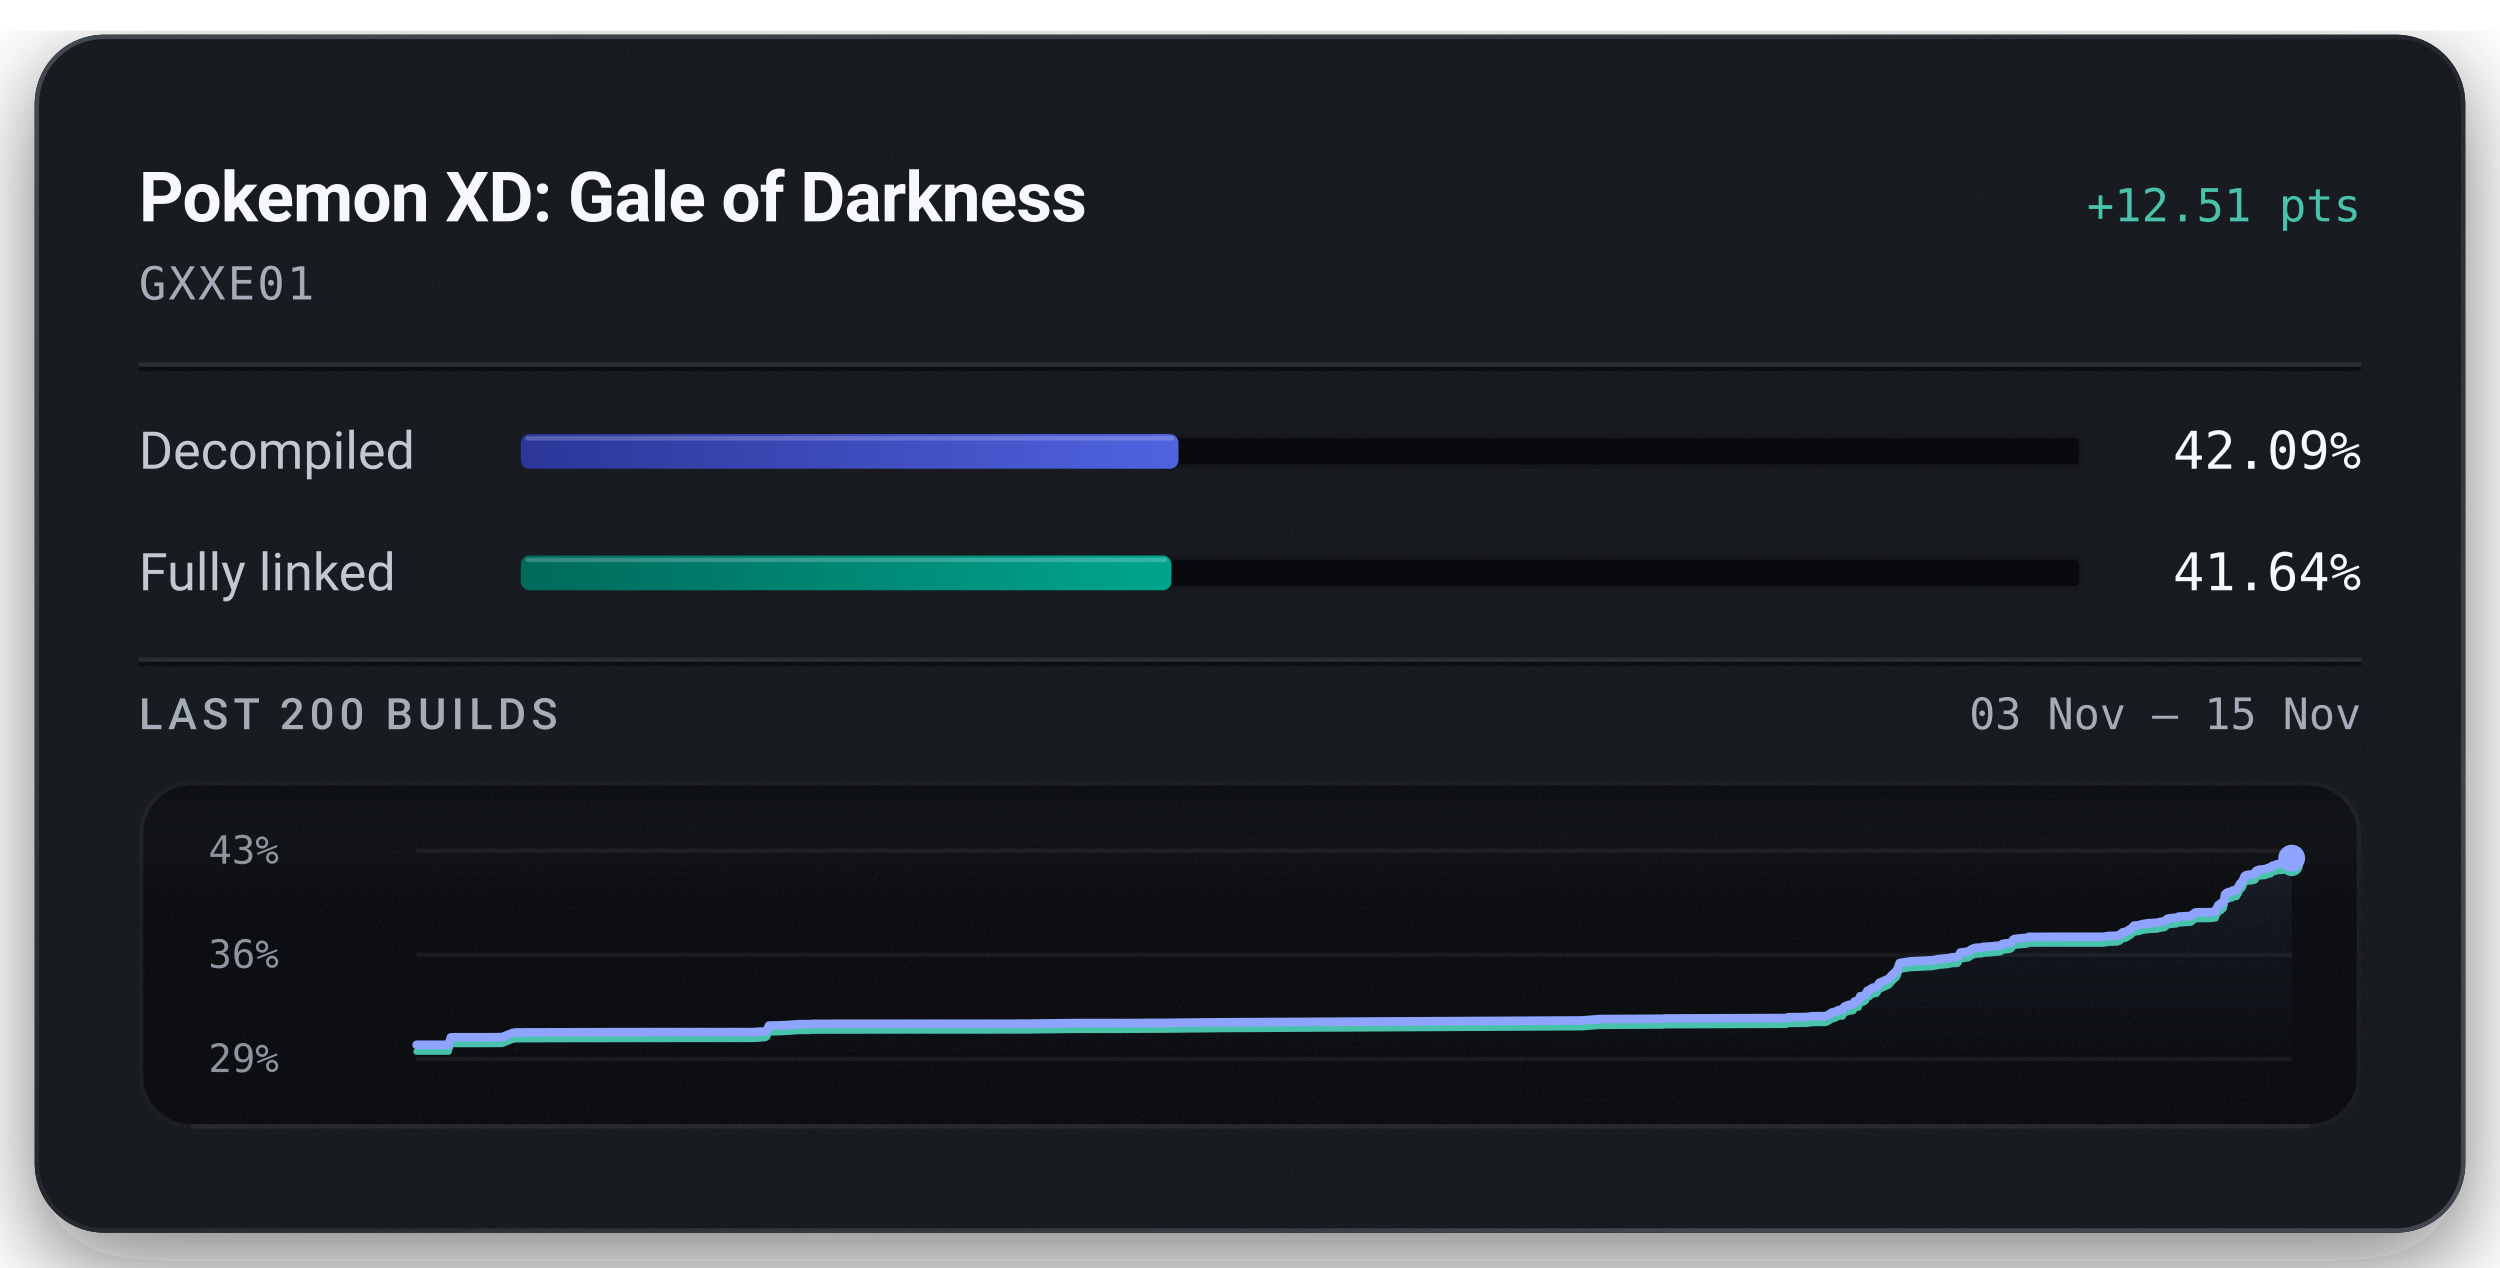
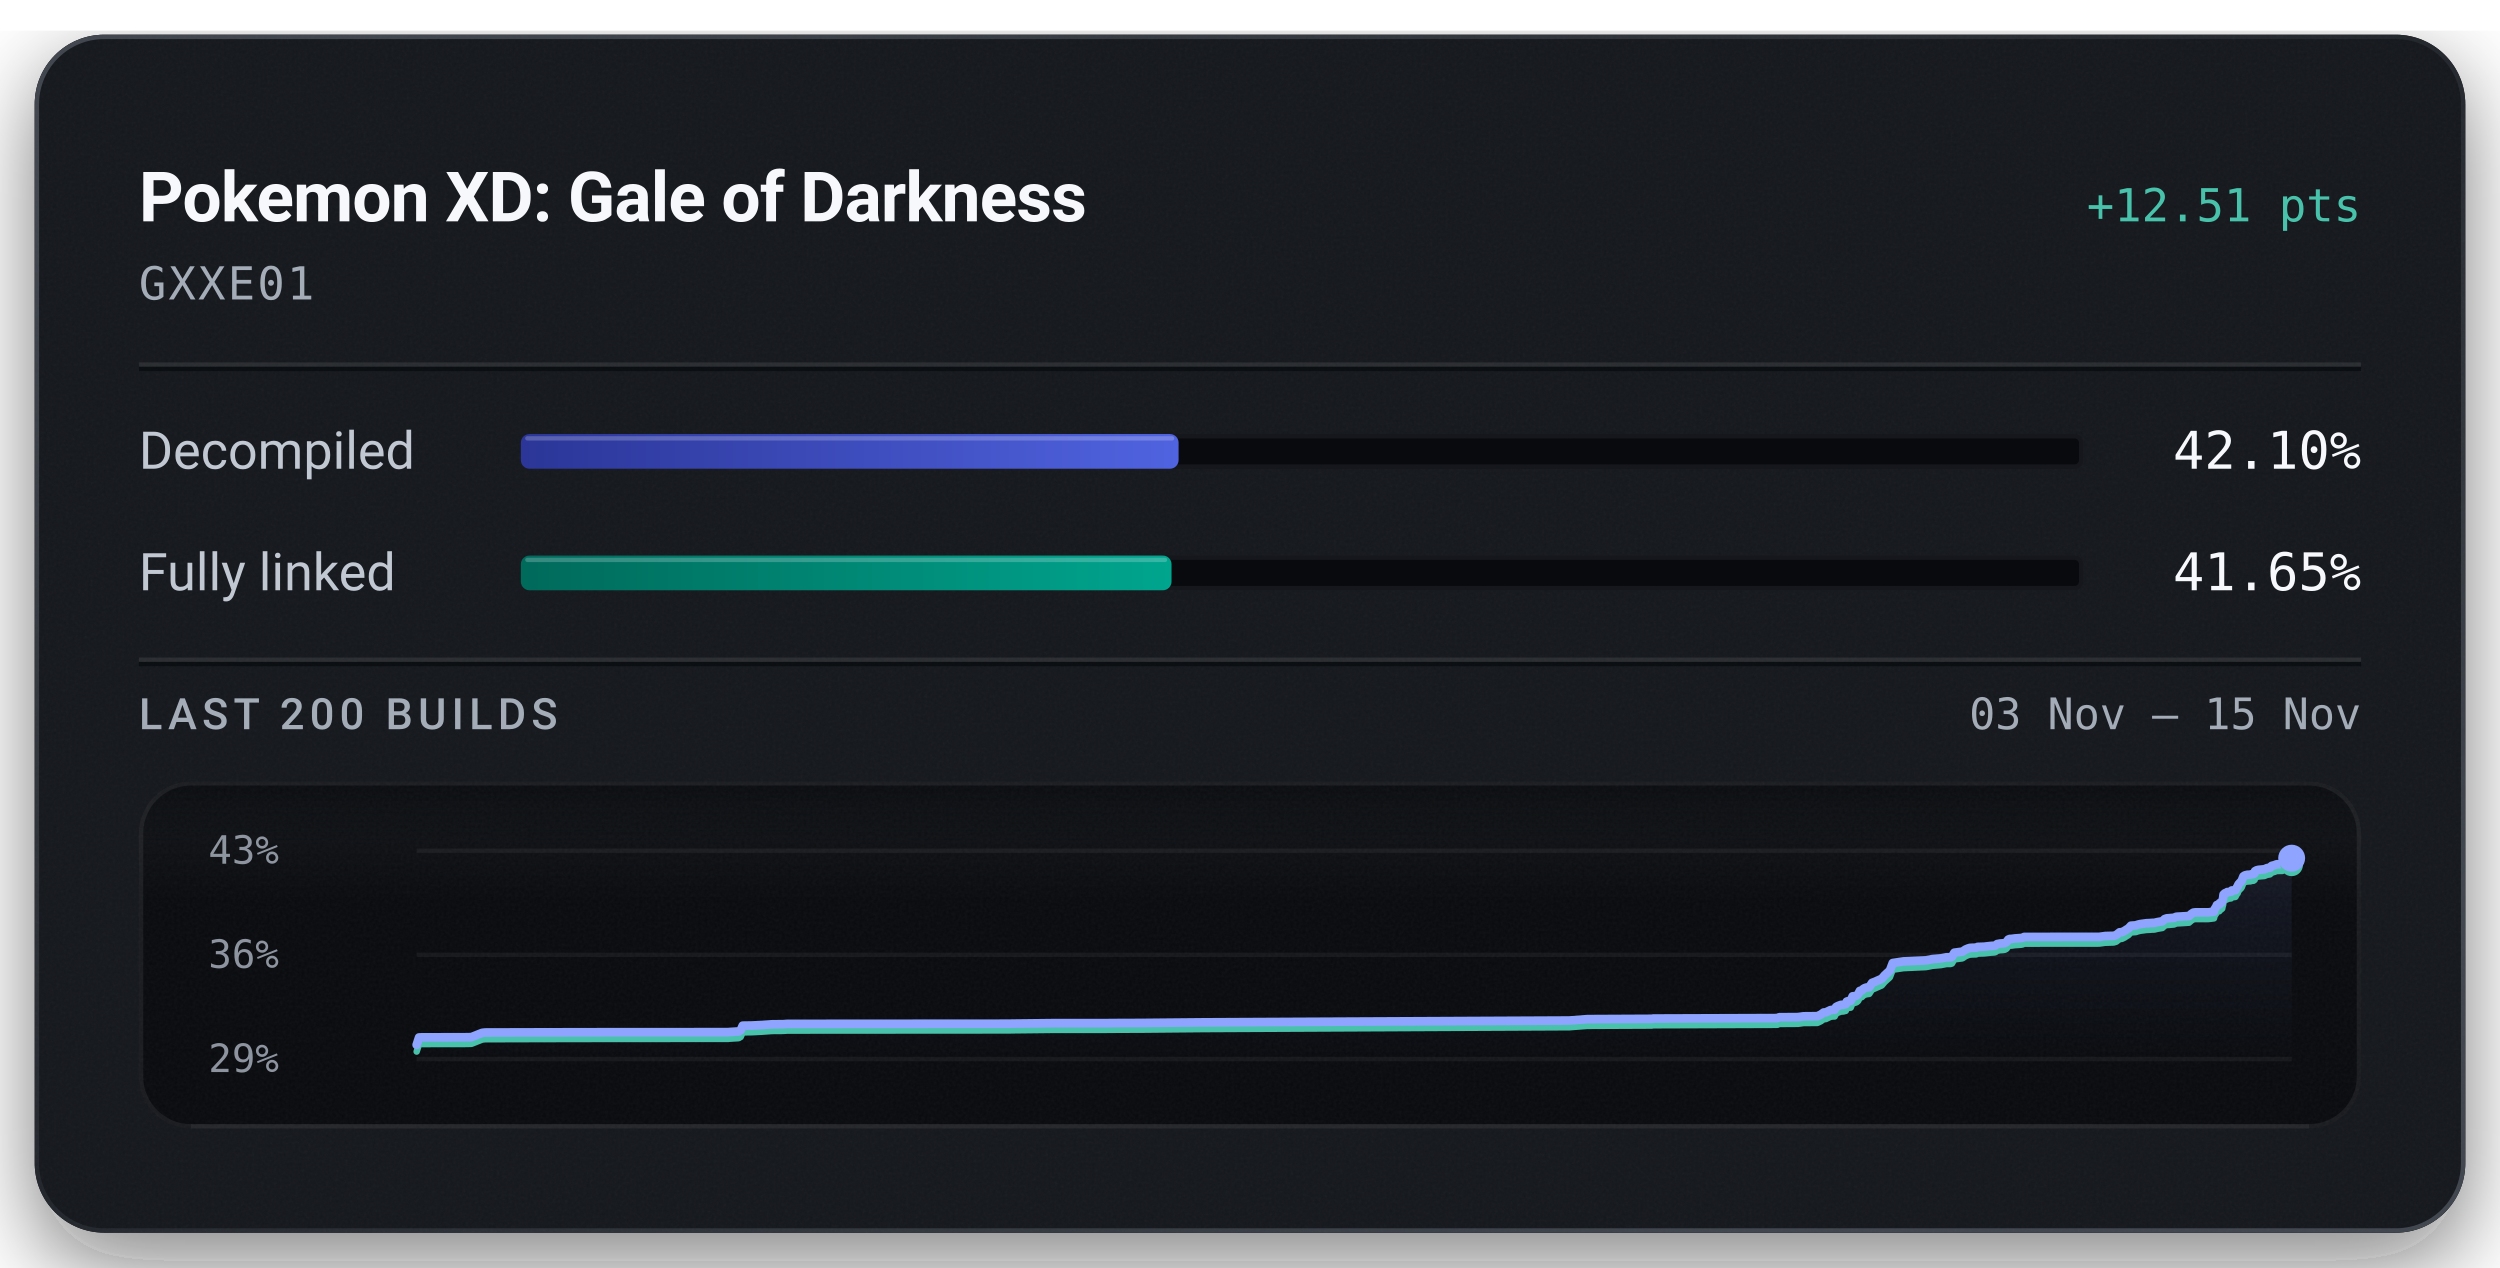
<svg xmlns="http://www.w3.org/2000/svg" width="576" height="292" viewBox="0 0 576 292" role="img" aria-labelledby="title description">
  <defs>
    <linearGradient id="badge-rim" x1="1" y1="1" x2="0" y2="0">
      <stop offset="0.15" stop-color="#6b747f" stop-opacity="0.5" />
      <stop offset="0.51" stop-color="#6b747f" stop-opacity="0.15" />
      <stop offset="0.93" stop-color="#6b747f" stop-opacity="0.5" />
    </linearGradient>
    <linearGradient id="badge-progress" x1="0" y1="0" x2="1" y2="0">
      <stop offset="0" stop-color="#2b3698" />
      <stop offset="1" stop-color="#5063e0" />
    </linearGradient>
    <linearGradient id="badge-linked" x1="0" y1="0" x2="1" y2="0">
      <stop offset="0" stop-color="#006a5b" />
      <stop offset="1" stop-color="#00a58e" />
    </linearGradient>
    <filter id="badge-grain" x="0" y="0" width="100%" height="100%">
      <feTurbulence type="fractalNoise" baseFrequency="1.4" numOctaves="2" stitchTiles="stitch" />
      <feColorMatrix type="saturate" values="0" />
    </filter>
    <filter id="badge-shadow" x="-15%" y="-15%" width="130%" height="150%">
      <feDropShadow dx="0" dy="7" stdDeviation="11" flood-color="#080a0e" flood-opacity="0.55" />
    </filter>
    <clipPath id="badge-card-clip">
      <rect x="8" y="8" width="560" height="276" rx="16" />
    </clipPath>
    <linearGradient id="badge-area" x1="0" y1="0" x2="0" y2="1">
      <stop offset="0" stop-color="#8ea4ff" stop-opacity="0.085" />
      <stop offset="1" stop-color="#8ea4ff" stop-opacity="0" />
    </linearGradient>
    <linearGradient id="badge-well-frost" x1="0" y1="0" x2="0" y2="1">
      <stop offset="0" stop-color="#f6f8fb" stop-opacity="0.045" />
      <stop offset="1" stop-color="#f6f8fb" stop-opacity="0" />
    </linearGradient>
    <linearGradient id="badge-well-shade" x1="0" y1="0" x2="0" y2="1">
      <stop offset="0" stop-color="#080a0e" stop-opacity="0.9" />
      <stop offset="1" stop-color="#080a0e" stop-opacity="0" />
    </linearGradient>
    <clipPath id="badge-well-clip">
      <rect x="32" y="180" width="512" height="80" rx="12" />
    </clipPath>
  </defs>
  <rect x="8" y="8" width="560" height="276" rx="16" fill="#14171c" filter="url(#badge-shadow)" />
  <g clip-path="url(#badge-card-clip)">
    <rect x="8" y="8" width="560" height="276" rx="16" fill="#14171c" />
    <rect x="8" y="8" width="560" height="276" filter="url(#badge-grain)" opacity="0.05" />
  </g>
  <rect x="8.5" y="8.5" width="559" height="275" rx="15.5" fill="none" stroke="url(#badge-rim)" stroke-width="1" />
  <text x="32" y="51" fill="#f6f8fb" font-family="system-ui, -apple-system, 'Segoe UI', Roboto, sans-serif" font-size="16" font-weight="600" text-anchor="start" letter-spacing="-0.2">Pokemon XD: Gale of Darkness</text>
  <text x="544" y="51" fill="#49c2ab" font-family="ui-monospace, 'SF Mono', 'Cascadia Mono', Menlo, Consolas, monospace" font-size="10.5" font-weight="500" text-anchor="end">+12.51 pts</text>
  <text x="32" y="69" fill="#a3acb7" font-family="ui-monospace, 'SF Mono', 'Cascadia Mono', Menlo, Consolas, monospace" font-size="10.5" font-weight="400" text-anchor="start" letter-spacing="0.5">GXXE01</text>
  <line x1="32" y1="84" x2="544" y2="84" stroke="#f6f8fb" stroke-opacity="0.09" stroke-width="1" />
  <line x1="32" y1="85" x2="544" y2="85" stroke="#080a0e" stroke-opacity="0.7" stroke-width="1" />
  <text x="32" y="108" fill="#c1c8d2" font-family="system-ui, -apple-system, 'Segoe UI', Roboto, sans-serif" font-size="12" font-weight="400" text-anchor="start">Decompiled</text>
  <rect x="120" y="100" width="360" height="8" rx="2" fill="#080a0e" />
  <rect x="120.5" y="100.5" width="359" height="7" rx="1.5" fill="none" stroke="#f6f8fb" stroke-opacity="0.06" stroke-width="1" />
-   <rect x="120" y="100" width="151.52" height="8" rx="2" fill="url(#badge-progress)" />
-   <rect x="121" y="100.5" width="149.52" height="1" rx="0.5" fill="#f6f8fb" fill-opacity="0.22" />
-   <text x="544" y="108" fill="#f6f8fb" font-family="ui-monospace, 'SF Mono', 'Cascadia Mono', Menlo, Consolas, monospace" font-size="12" font-weight="500" text-anchor="end">42.09%</text>
+   <rect x="120" y="100" width="151.55" height="8" rx="2" fill="url(#badge-progress)" />
+   <rect x="121" y="100.5" width="149.55" height="1" rx="0.5" fill="#f6f8fb" fill-opacity="0.22" />
+   <text x="544" y="108" fill="#f6f8fb" font-family="ui-monospace, 'SF Mono', 'Cascadia Mono', Menlo, Consolas, monospace" font-size="12" font-weight="500" text-anchor="end">42.10%</text>
  <text x="32" y="136" fill="#c1c8d2" font-family="system-ui, -apple-system, 'Segoe UI', Roboto, sans-serif" font-size="12" font-weight="400" text-anchor="start">Fully linked</text>
  <rect x="120" y="128" width="360" height="8" rx="2" fill="#080a0e" />
  <rect x="120.5" y="128.5" width="359" height="7" rx="1.5" fill="none" stroke="#f6f8fb" stroke-opacity="0.06" stroke-width="1" />
-   <rect x="120" y="128" width="149.90" height="8" rx="2" fill="url(#badge-linked)" />
-   <rect x="121" y="128.5" width="147.90" height="1" rx="0.5" fill="#f6f8fb" fill-opacity="0.22" />
-   <text x="544" y="136" fill="#f6f8fb" font-family="ui-monospace, 'SF Mono', 'Cascadia Mono', Menlo, Consolas, monospace" font-size="12" font-weight="500" text-anchor="end">41.64%</text>
+   <rect x="120" y="128" width="149.92" height="8" rx="2" fill="url(#badge-linked)" />
+   <rect x="121" y="128.5" width="147.92" height="1" rx="0.5" fill="#f6f8fb" fill-opacity="0.22" />
+   <text x="544" y="136" fill="#f6f8fb" font-family="ui-monospace, 'SF Mono', 'Cascadia Mono', Menlo, Consolas, monospace" font-size="12" font-weight="500" text-anchor="end">41.65%</text>
  <line x1="32" y1="152" x2="544" y2="152" stroke="#f6f8fb" stroke-opacity="0.09" stroke-width="1" />
  <line x1="32" y1="153" x2="544" y2="153" stroke="#080a0e" stroke-opacity="0.7" stroke-width="1" />
  <text x="32" y="168" fill="#a3acb7" font-family="system-ui, -apple-system, 'Segoe UI', Roboto, sans-serif" font-size="10" font-weight="500" text-anchor="start" letter-spacing="1.2">LAST 200 BUILDS</text>
  <text x="544" y="168" fill="#a3acb7" font-family="ui-monospace, 'SF Mono', 'Cascadia Mono', Menlo, Consolas, monospace" font-size="10" font-weight="400" text-anchor="end">03 Nov – 15 Nov</text>
  <g clip-path="url(#badge-well-clip)">
    <rect x="32" y="180" width="512" height="80" rx="12" fill="#080a0e" />
    <rect x="32" y="180" width="512" height="28" fill="url(#badge-well-frost)" />
    <rect x="32" y="180" width="512" height="14" fill="url(#badge-well-shade)" />
    <rect x="32" y="180" width="512" height="80" filter="url(#badge-grain)" opacity="0.05" />
  </g>
  <rect x="32.5" y="180.5" width="511" height="79" rx="11.5" fill="none" stroke="#f6f8fb" stroke-opacity="0.07" stroke-width="1" />
  <line x1="44" y1="259.5" x2="532" y2="259.5" stroke="#f6f8fb" stroke-opacity="0.05" stroke-width="1" />
  <text x="48" y="199" fill="#a3acb7" font-family="ui-monospace, 'SF Mono', 'Cascadia Mono', Menlo, Consolas, monospace" font-size="9" font-weight="400" text-anchor="start" fill-opacity="0.85">43%</text>
  <text x="48" y="223" fill="#a3acb7" font-family="ui-monospace, 'SF Mono', 'Cascadia Mono', Menlo, Consolas, monospace" font-size="9" font-weight="400" text-anchor="start" fill-opacity="0.85">36%</text>
  <text x="48" y="247" fill="#a3acb7" font-family="ui-monospace, 'SF Mono', 'Cascadia Mono', Menlo, Consolas, monospace" font-size="9" font-weight="400" text-anchor="start" fill-opacity="0.85">29%</text>
  <line x1="96" y1="196.00" x2="528" y2="196.00" stroke="#f6f8fb" stroke-opacity="0.055" stroke-width="1" />
  <line x1="96" y1="220.00" x2="528" y2="220.00" stroke="#f6f8fb" stroke-opacity="0.055" stroke-width="1" />
  <line x1="96" y1="244.00" x2="528" y2="244.00" stroke="#f6f8fb" stroke-opacity="0.055" stroke-width="1" />
-   <path d="M96.00,240.73 L103.34,240.73 L103.88,239.03 L104.64,238.99 L113.88,238.98 L115.59,238.95 L115.80,238.92 L118.18,237.97 L118.88,237.88 L132.92,237.84 L148.54,237.81 L173.86,237.80 L174.23,237.76 L176.29,237.63 L176.73,237.36 L177.19,236.30 L179.13,236.27 L179.44,236.26 L181.65,236.15 L183.83,235.99 L186.39,235.97 L187.31,235.90 L199.45,235.88 L237.51,235.86 L238.32,235.83 L247.85,235.72 L259.30,235.72 L263.12,235.69 L267.24,235.68 L281.60,235.54 L364.43,235.12 L368.53,234.80 L382.53,234.73 L383.17,234.73 L383.46,234.66 L384.37,234.66 L411.56,234.56 L411.99,234.36 L416.24,234.33 L417.51,234.15 L420.64,234.12 L421.45,233.73 L422.07,233.27 L422.53,233.24 L423.60,232.72 L424.07,232.65 L424.55,232.63 L424.89,231.99 L425.32,231.76 L425.99,231.51 L426.51,231.49 L426.82,231.40 L427.06,231.35 L427.29,230.75 L427.56,230.66 L428.19,230.60 L428.61,229.53 L429.09,229.50 L429.50,229.36 L429.86,229.07 L430.25,228.28 L430.70,228.18 L431.04,227.84 L431.30,227.68 L431.69,227.52 L432.39,227.43 L433.02,226.44 L433.51,226.25 L435.22,225.48 L435.88,224.69 L437.06,223.61 L437.70,221.87 L440.12,221.50 L445.23,221.25 L446.04,221.11 L446.66,220.96 L448.68,220.79 L449.58,220.61 L449.88,220.55 L450.79,220.55 L451.12,220.44 L451.66,219.48 L453.49,219.23 L453.83,219.02 L454.19,218.75 L454.75,218.51 L455.17,218.39 L455.82,218.35 L456.61,218.32 L456.93,218.15 L457.24,218.14 L458.38,218.10 L459.94,217.92 L460.63,217.88 L460.96,217.82 L461.37,217.49 L462.07,217.36 L462.58,217.34 L463.10,217.25 L463.49,217.04 L463.88,216.47 L464.24,216.32 L464.66,216.30 L465.34,216.21 L466.74,216.10 L467.13,216.04 L467.47,215.85 L484.52,215.84 L485.84,215.65 L487.75,215.59 L488.34,215.41 L489.11,214.79 L489.64,214.74 L490.21,214.45 L490.71,214.12 L491.08,213.91 L491.67,213.27 L492.25,213.22 L492.77,213.18 L493.27,213.01 L493.81,212.88 L494.33,212.81 L495.20,212.69 L495.75,212.68 L496.37,212.63 L496.98,212.61 L497.65,212.43 L498.18,212.34 L498.78,212.24 L499.31,211.73 L499.78,211.57 L500.31,211.53 L500.83,211.48 L501.39,211.44 L501.92,211.20 L504.81,211.03 L505.34,210.56 L505.80,210.25 L506.19,210.20 L509.25,210.18 L510.47,210.02 L510.58,209.54 L510.70,209.34 L510.82,209.12 L510.92,209.02 L511.13,208.50 L511.69,208.38 L511.77,208.05 L512.04,208.03 L512.33,207.78 L512.45,207.23 L512.54,206.93 L512.64,206.09 L512.82,205.92 L512.93,205.80 L513.04,205.74 L513.36,205.70 L513.49,205.51 L513.76,205.51 L513.88,205.48 L514.34,205.42 L514.40,205.24 L514.49,205.15 L515.14,205.11 L515.34,205.07 L515.74,204.31 L515.83,204.27 L516.00,203.76 L516.25,203.47 L516.34,203.35 L516.55,203.19 L516.78,202.83 L516.96,202.36 L517.15,201.89 L517.48,201.66 L518.05,201.53 L518.70,201.50 L519.08,201.37 L519.41,201.36 L519.69,201.16 L519.78,200.69 L520.14,200.49 L520.56,200.38 L521.89,200.26 L522.14,200.16 L522.54,199.98 L522.76,199.95 L523.17,199.88 L523.34,199.65 L523.45,199.64 L523.58,199.45 L524.25,199.30 L524.47,199.19 L524.71,199.11 L525.96,199.08 L526.64,198.54 L527.40,198.27 L527.68,198.07 L527.87,197.80 L528.00,197.72 L528.00,244.00 L96.00,244.00 Z" fill="url(#badge-area)" />
-   <path d="M96.00,242.28 L103.34,242.28 L103.88,240.58 L104.64,240.54 L113.88,240.53 L115.59,240.50 L115.80,240.47 L118.18,239.52 L118.88,239.43 L132.92,239.39 L148.54,239.37 L173.86,239.35 L174.23,239.31 L176.29,239.18 L176.73,238.91 L177.19,237.85 L179.13,237.82 L179.44,237.81 L181.65,237.70 L183.83,237.54 L186.39,237.52 L187.31,237.45 L199.45,237.43 L237.51,237.41 L238.32,237.38 L247.85,237.27 L259.30,237.27 L263.12,237.24 L267.24,237.23 L281.60,237.09 L364.43,236.67 L368.53,236.35 L382.53,236.28 L383.17,236.28 L383.46,236.21 L384.37,236.21 L411.56,236.11 L411.99,235.91 L416.24,235.88 L417.51,235.70 L420.64,235.67 L421.45,235.28 L422.07,234.82 L422.53,234.79 L423.60,234.27 L424.07,234.20 L424.55,234.18 L424.89,233.54 L425.32,233.31 L425.99,233.06 L426.51,233.04 L426.82,232.95 L427.06,232.90 L427.29,232.30 L427.56,232.21 L428.19,232.15 L428.61,231.08 L429.09,231.05 L429.50,230.91 L429.86,230.62 L430.25,229.83 L430.70,229.73 L431.04,229.39 L431.30,229.23 L431.69,229.07 L432.39,228.98 L433.02,227.99 L433.51,227.80 L435.22,227.03 L435.88,226.24 L437.06,225.16 L437.70,223.42 L440.12,223.05 L445.23,222.80 L446.04,222.66 L446.66,222.51 L448.68,222.34 L449.58,222.16 L449.88,222.10 L450.79,222.10 L451.12,221.99 L451.66,221.03 L453.49,220.78 L453.83,220.57 L454.19,220.30 L454.75,220.06 L455.17,219.94 L455.82,219.90 L456.61,219.87 L456.93,219.70 L457.24,219.69 L458.38,219.65 L459.94,219.47 L460.63,219.43 L460.96,219.37 L461.37,219.04 L462.07,218.91 L462.58,218.89 L463.10,218.80 L463.49,218.59 L463.88,218.02 L464.24,217.87 L464.66,217.85 L465.34,217.76 L466.74,217.66 L467.13,217.59 L467.47,217.40 L484.52,217.39 L485.84,217.20 L487.75,217.14 L488.34,216.96 L489.11,216.34 L489.64,216.29 L490.21,216.00 L490.71,215.67 L491.08,215.46 L491.67,214.82 L492.25,214.77 L492.77,214.73 L493.27,214.56 L493.81,214.43 L494.33,214.36 L495.20,214.24 L495.75,214.23 L496.37,214.18 L496.98,214.16 L497.65,213.98 L498.18,213.89 L498.78,213.79 L499.31,213.28 L499.78,213.12 L500.31,213.08 L500.83,213.03 L501.39,212.99 L501.92,212.75 L504.81,212.58 L505.34,212.11 L505.80,211.80 L506.19,211.75 L509.25,211.73 L510.47,211.57 L510.58,211.09 L510.70,210.89 L510.82,210.67 L510.92,210.57 L511.13,210.05 L511.69,209.93 L511.77,209.60 L512.04,209.58 L512.33,209.33 L512.45,208.78 L512.54,208.48 L512.64,207.64 L512.82,207.47 L512.93,207.35 L513.04,207.29 L513.36,207.25 L513.49,207.06 L513.76,207.06 L513.88,207.03 L514.34,206.97 L514.40,206.79 L514.49,206.70 L515.14,206.66 L515.34,206.62 L515.74,205.86 L515.83,205.82 L516.00,205.31 L516.25,205.02 L516.34,204.90 L516.55,204.74 L516.78,204.38 L516.96,203.91 L517.15,203.44 L517.48,203.21 L518.05,203.08 L518.70,203.05 L519.08,202.92 L519.41,202.91 L519.69,202.71 L519.78,202.24 L520.14,202.04 L520.56,201.93 L521.89,201.81 L522.14,201.71 L522.54,201.53 L522.76,201.50 L523.17,201.43 L523.34,201.20 L523.45,201.19 L523.58,201.00 L524.25,200.85 L524.47,200.74 L524.71,200.66 L525.96,200.63 L526.64,200.09 L527.40,199.82 L527.68,199.62 L527.87,199.35 L528.00,199.27" fill="none" stroke="#49c2ab" stroke-width="1.5" stroke-linejoin="round" stroke-linecap="round" />
-   <path d="M96.00,240.73 L103.34,240.73 L103.88,239.03 L104.64,238.99 L113.88,238.98 L115.59,238.95 L115.80,238.92 L118.18,237.97 L118.88,237.88 L132.92,237.84 L148.54,237.81 L173.86,237.80 L174.23,237.76 L176.29,237.63 L176.73,237.36 L177.19,236.30 L179.13,236.27 L179.44,236.26 L181.65,236.15 L183.83,235.99 L186.39,235.97 L187.31,235.90 L199.45,235.88 L237.51,235.86 L238.32,235.83 L247.85,235.72 L259.30,235.72 L263.12,235.69 L267.24,235.68 L281.60,235.54 L364.43,235.12 L368.53,234.80 L382.53,234.73 L383.17,234.73 L383.46,234.66 L384.37,234.66 L411.56,234.56 L411.99,234.36 L416.24,234.33 L417.51,234.15 L420.64,234.12 L421.45,233.73 L422.07,233.27 L422.53,233.24 L423.60,232.72 L424.07,232.65 L424.55,232.63 L424.89,231.99 L425.32,231.76 L425.99,231.51 L426.51,231.49 L426.82,231.40 L427.06,231.35 L427.29,230.75 L427.56,230.66 L428.19,230.60 L428.61,229.53 L429.09,229.50 L429.50,229.36 L429.86,229.07 L430.25,228.28 L430.70,228.18 L431.04,227.84 L431.30,227.68 L431.69,227.52 L432.39,227.43 L433.02,226.44 L433.51,226.25 L435.22,225.48 L435.88,224.69 L437.06,223.61 L437.70,221.87 L440.12,221.50 L445.23,221.25 L446.04,221.11 L446.66,220.96 L448.68,220.79 L449.58,220.61 L449.88,220.55 L450.79,220.55 L451.12,220.44 L451.66,219.48 L453.49,219.23 L453.83,219.02 L454.19,218.75 L454.75,218.51 L455.17,218.39 L455.82,218.35 L456.61,218.32 L456.93,218.15 L457.24,218.14 L458.38,218.10 L459.94,217.92 L460.63,217.88 L460.96,217.82 L461.37,217.49 L462.07,217.36 L462.58,217.34 L463.10,217.25 L463.49,217.04 L463.88,216.47 L464.24,216.32 L464.66,216.30 L465.34,216.21 L466.74,216.10 L467.13,216.04 L467.47,215.85 L484.52,215.84 L485.84,215.65 L487.75,215.59 L488.34,215.41 L489.11,214.79 L489.64,214.74 L490.21,214.45 L490.71,214.12 L491.08,213.91 L491.67,213.27 L492.25,213.22 L492.77,213.18 L493.27,213.01 L493.81,212.88 L494.33,212.81 L495.20,212.69 L495.75,212.68 L496.37,212.63 L496.98,212.61 L497.65,212.43 L498.18,212.34 L498.78,212.24 L499.31,211.73 L499.78,211.57 L500.31,211.53 L500.83,211.48 L501.39,211.44 L501.92,211.20 L504.81,211.03 L505.34,210.56 L505.80,210.25 L506.19,210.20 L509.25,210.18 L510.47,210.02 L510.58,209.54 L510.70,209.34 L510.82,209.12 L510.92,209.02 L511.13,208.50 L511.69,208.38 L511.77,208.05 L512.04,208.03 L512.33,207.78 L512.45,207.23 L512.54,206.93 L512.64,206.09 L512.82,205.92 L512.93,205.80 L513.04,205.74 L513.36,205.70 L513.49,205.51 L513.76,205.51 L513.88,205.48 L514.34,205.42 L514.40,205.24 L514.49,205.15 L515.14,205.11 L515.34,205.07 L515.74,204.31 L515.83,204.27 L516.00,203.76 L516.25,203.47 L516.34,203.35 L516.55,203.19 L516.78,202.83 L516.96,202.36 L517.15,201.89 L517.48,201.66 L518.05,201.53 L518.70,201.50 L519.08,201.37 L519.41,201.36 L519.69,201.16 L519.78,200.69 L520.14,200.49 L520.56,200.38 L521.89,200.26 L522.14,200.16 L522.54,199.98 L522.76,199.95 L523.17,199.88 L523.34,199.65 L523.45,199.64 L523.58,199.45 L524.25,199.30 L524.47,199.19 L524.71,199.11 L525.96,199.08 L526.64,198.54 L527.40,198.27 L527.68,198.07 L527.87,197.80 L528.00,197.72" fill="none" stroke="#8ea4ff" stroke-width="2" stroke-linejoin="round" stroke-linecap="round" />
+   <path d="M96.00,240.73 L96.55,239.03 L97.32,239.00 L106.72,238.99 L108.46,238.96 L108.67,238.93 L111.09,237.97 L111.80,237.89 L126.09,237.85 L141.97,237.82 L167.72,237.81 L168.10,237.77 L170.20,237.64 L170.65,237.37 L171.12,236.31 L173.08,236.28 L173.40,236.27 L175.65,236.16 L177.87,236.00 L180.47,235.97 L181.40,235.90 L193.75,235.89 L232.47,235.86 L233.29,235.84 L242.98,235.73 L254.63,235.73 L258.51,235.70 L262.71,235.69 L277.31,235.55 L361.56,235.13 L365.73,234.81 L379.97,234.74 L380.62,234.74 L380.92,234.67 L381.84,234.67 L409.49,234.57 L409.93,234.37 L414.25,234.34 L415.55,234.16 L418.73,234.13 L419.55,233.74 L420.18,233.28 L420.66,233.25 L421.74,232.73 L422.22,232.66 L422.71,232.64 L423.05,232.00 L423.49,231.77 L424.17,231.52 L424.70,231.50 L425.01,231.41 L425.26,231.36 L425.50,230.76 L425.77,230.67 L426.41,230.61 L426.84,229.55 L427.33,229.52 L427.75,229.38 L428.11,229.09 L428.51,228.30 L428.97,228.19 L429.31,227.85 L429.57,227.69 L429.97,227.54 L430.68,227.44 L431.33,226.45 L431.83,226.26 L433.56,225.50 L434.24,224.70 L435.43,223.62 L436.09,221.88 L438.55,221.51 L443.74,221.27 L444.56,221.12 L445.20,220.98 L447.25,220.80 L448.16,220.62 L448.47,220.56 L449.40,220.56 L449.73,220.45 L450.28,219.50 L452.15,219.25 L452.48,219.04 L452.86,218.77 L453.43,218.53 L453.85,218.40 L454.52,218.36 L455.32,218.34 L455.65,218.17 L455.96,218.16 L457.12,218.12 L458.71,217.94 L459.40,217.90 L459.74,217.83 L460.16,217.51 L460.87,217.38 L461.39,217.35 L461.92,217.27 L462.31,217.06 L462.71,216.48 L463.07,216.33 L463.50,216.32 L464.20,216.22 L465.62,216.12 L466.01,216.05 L466.36,215.87 L483.70,215.85 L485.05,215.66 L486.99,215.61 L487.59,215.42 L488.37,214.80 L488.91,214.76 L489.50,214.47 L490.00,214.14 L490.38,213.92 L490.98,213.28 L491.57,213.24 L492.09,213.20 L492.60,213.03 L493.15,212.90 L493.68,212.83 L494.57,212.71 L495.13,212.69 L495.76,212.64 L496.38,212.62 L497.06,212.45 L497.60,212.36 L498.21,212.26 L498.75,211.75 L499.23,211.59 L499.77,211.55 L500.29,211.50 L500.87,211.46 L501.41,211.22 L504.35,211.05 L504.88,210.58 L505.35,210.27 L505.75,210.21 L508.86,210.20 L510.10,210.04 L510.21,209.56 L510.33,209.36 L510.46,209.13 L510.56,209.04 L510.77,208.52 L511.34,208.40 L511.42,208.07 L511.69,208.05 L511.99,207.80 L512.11,207.25 L512.20,206.95 L512.30,206.11 L512.48,205.94 L512.60,205.82 L512.71,205.76 L513.04,205.72 L513.17,205.53 L513.44,205.53 L513.57,205.50 L514.04,205.44 L514.09,205.26 L514.19,205.17 L514.85,205.13 L515.05,205.09 L515.46,204.33 L515.55,204.29 L515.72,203.78 L515.98,203.50 L516.07,203.37 L516.28,203.21 L516.52,202.85 L516.70,202.38 L516.89,201.91 L517.23,201.69 L517.80,201.55 L518.47,201.52 L518.85,201.39 L519.20,201.38 L519.47,201.18 L519.56,200.72 L519.94,200.51 L520.36,200.41 L521.71,200.28 L521.96,200.18 L522.37,200.00 L522.59,199.98 L523.02,199.90 L523.19,199.67 L523.30,199.67 L523.44,199.48 L524.11,199.32 L524.33,199.21 L524.58,199.13 L525.86,199.11 L526.55,198.56 L527.32,198.29 L527.61,198.10 L527.80,197.82 L527.93,197.74 L528.00,197.72 L528.00,244.00 L96.00,244.00 Z" fill="url(#badge-area)" />
+   <path d="M96.00,242.28 L96.55,240.58 L97.32,240.55 L106.72,240.54 L108.46,240.51 L108.67,240.48 L111.09,239.52 L111.80,239.44 L126.09,239.40 L141.97,239.37 L167.72,239.36 L168.10,239.32 L170.20,239.19 L170.65,238.92 L171.12,237.86 L173.08,237.83 L173.40,237.82 L175.65,237.70 L177.87,237.54 L180.47,237.52 L181.40,237.45 L193.75,237.44 L232.47,237.41 L233.29,237.39 L242.98,237.28 L254.63,237.28 L258.51,237.25 L262.71,237.24 L277.31,237.10 L361.56,236.68 L365.73,236.36 L379.97,236.29 L380.62,236.28 L380.92,236.22 L381.84,236.22 L409.49,236.12 L409.93,235.92 L414.25,235.89 L415.55,235.71 L418.73,235.68 L419.55,235.29 L420.18,234.83 L420.66,234.80 L421.74,234.28 L422.22,234.21 L422.71,234.19 L423.05,233.55 L423.49,233.32 L424.17,233.07 L424.70,233.05 L425.01,232.96 L425.26,232.91 L425.50,232.31 L425.77,232.22 L426.41,232.16 L426.84,231.09 L427.33,231.07 L427.75,230.93 L428.11,230.64 L428.51,229.85 L428.97,229.74 L429.31,229.40 L429.57,229.24 L429.97,229.09 L430.68,228.99 L431.33,228.00 L431.83,227.81 L433.56,227.05 L434.24,226.25 L435.43,225.17 L436.09,223.43 L438.55,223.06 L443.74,222.82 L444.56,222.67 L445.20,222.53 L447.25,222.35 L448.16,222.17 L448.47,222.11 L449.40,222.11 L449.73,222.00 L450.28,221.05 L452.15,220.80 L452.48,220.58 L452.86,220.32 L453.43,220.08 L453.85,219.95 L454.52,219.91 L455.32,219.89 L455.65,219.72 L455.96,219.70 L457.12,219.67 L458.71,219.49 L459.40,219.45 L459.74,219.38 L460.16,219.06 L460.87,218.92 L461.39,218.90 L461.92,218.82 L462.31,218.61 L462.71,218.03 L463.07,217.88 L463.50,217.87 L464.20,217.77 L465.62,217.67 L466.01,217.60 L466.36,217.42 L483.70,217.40 L485.05,217.21 L486.99,217.15 L487.59,216.97 L488.37,216.35 L488.91,216.31 L489.50,216.02 L490.00,215.69 L490.38,215.47 L490.98,214.83 L491.57,214.79 L492.09,214.75 L492.60,214.58 L493.15,214.45 L493.68,214.38 L494.57,214.26 L495.13,214.24 L495.76,214.19 L496.38,214.17 L497.06,214.00 L497.60,213.91 L498.21,213.81 L498.75,213.30 L499.23,213.13 L499.77,213.10 L500.29,213.05 L500.87,213.01 L501.41,212.77 L504.35,212.59 L504.88,212.13 L505.35,211.82 L505.75,211.76 L508.86,211.75 L510.10,211.59 L510.21,211.11 L510.33,210.91 L510.46,210.68 L510.56,210.59 L510.77,210.07 L511.34,209.95 L511.42,209.62 L511.69,209.60 L511.99,209.35 L512.11,208.79 L512.20,208.50 L512.30,207.66 L512.48,207.49 L512.60,207.37 L512.71,207.31 L513.04,207.27 L513.17,207.08 L513.44,207.08 L513.57,207.05 L514.04,206.99 L514.09,206.81 L514.19,206.72 L514.85,206.68 L515.05,206.64 L515.46,205.88 L515.55,205.84 L515.72,205.33 L515.98,205.05 L516.07,204.92 L516.28,204.76 L516.52,204.40 L516.70,203.93 L516.89,203.46 L517.23,203.23 L517.80,203.10 L518.47,203.07 L518.85,202.94 L519.20,202.93 L519.47,202.73 L519.56,202.27 L519.94,202.06 L520.36,201.95 L521.71,201.83 L521.96,201.73 L522.37,201.55 L522.59,201.53 L523.02,201.45 L523.19,201.22 L523.30,201.21 L523.44,201.02 L524.11,200.87 L524.33,200.76 L524.58,200.68 L525.86,200.66 L526.55,200.11 L527.32,199.84 L527.61,199.65 L527.80,199.37 L527.93,199.29 L528.00,199.27" fill="none" stroke="#49c2ab" stroke-width="1.5" stroke-linejoin="round" stroke-linecap="round" />
+   <path d="M96.00,240.73 L96.55,239.03 L97.32,239.00 L106.72,238.99 L108.46,238.96 L108.67,238.93 L111.09,237.97 L111.80,237.89 L126.09,237.85 L141.97,237.82 L167.72,237.81 L168.10,237.77 L170.20,237.64 L170.65,237.37 L171.12,236.31 L173.08,236.28 L173.40,236.27 L175.65,236.16 L177.87,236.00 L180.47,235.97 L181.40,235.90 L193.75,235.89 L232.47,235.86 L233.29,235.84 L242.98,235.73 L254.63,235.73 L258.51,235.70 L262.71,235.69 L277.31,235.55 L361.56,235.13 L365.73,234.81 L379.97,234.74 L380.62,234.74 L380.92,234.67 L381.84,234.67 L409.49,234.57 L409.93,234.37 L414.25,234.34 L415.55,234.16 L418.73,234.13 L419.55,233.74 L420.18,233.28 L420.66,233.25 L421.74,232.73 L422.22,232.66 L422.71,232.64 L423.05,232.00 L423.49,231.77 L424.17,231.52 L424.70,231.50 L425.01,231.41 L425.26,231.36 L425.50,230.76 L425.77,230.67 L426.41,230.61 L426.84,229.55 L427.33,229.52 L427.75,229.38 L428.11,229.09 L428.51,228.30 L428.97,228.19 L429.31,227.85 L429.57,227.69 L429.97,227.54 L430.68,227.44 L431.33,226.45 L431.83,226.26 L433.56,225.50 L434.24,224.70 L435.43,223.62 L436.09,221.88 L438.55,221.51 L443.74,221.27 L444.56,221.12 L445.20,220.98 L447.25,220.80 L448.16,220.62 L448.47,220.56 L449.40,220.56 L449.73,220.45 L450.28,219.50 L452.15,219.25 L452.48,219.04 L452.86,218.77 L453.43,218.53 L453.85,218.40 L454.52,218.36 L455.32,218.34 L455.65,218.17 L455.96,218.16 L457.12,218.12 L458.71,217.94 L459.40,217.90 L459.74,217.83 L460.16,217.51 L460.87,217.38 L461.39,217.35 L461.92,217.27 L462.31,217.06 L462.71,216.48 L463.07,216.33 L463.50,216.32 L464.20,216.22 L465.62,216.12 L466.01,216.05 L466.36,215.87 L483.70,215.85 L485.05,215.66 L486.99,215.61 L487.59,215.42 L488.37,214.80 L488.91,214.76 L489.50,214.47 L490.00,214.14 L490.38,213.92 L490.98,213.28 L491.57,213.24 L492.09,213.20 L492.60,213.03 L493.15,212.90 L493.68,212.83 L494.57,212.71 L495.13,212.69 L495.76,212.64 L496.38,212.62 L497.06,212.45 L497.60,212.36 L498.21,212.26 L498.75,211.75 L499.23,211.59 L499.77,211.55 L500.29,211.50 L500.87,211.46 L501.41,211.22 L504.35,211.05 L504.88,210.58 L505.35,210.27 L505.75,210.21 L508.86,210.20 L510.10,210.04 L510.21,209.56 L510.33,209.36 L510.46,209.13 L510.56,209.04 L510.77,208.52 L511.34,208.40 L511.42,208.07 L511.69,208.05 L511.99,207.80 L512.11,207.25 L512.20,206.95 L512.30,206.11 L512.48,205.94 L512.60,205.82 L512.71,205.76 L513.04,205.72 L513.17,205.53 L513.44,205.53 L513.57,205.50 L514.04,205.44 L514.09,205.26 L514.19,205.17 L514.85,205.13 L515.05,205.09 L515.46,204.33 L515.55,204.29 L515.72,203.78 L515.98,203.50 L516.07,203.37 L516.28,203.21 L516.52,202.85 L516.70,202.38 L516.89,201.91 L517.23,201.69 L517.80,201.55 L518.47,201.52 L518.85,201.39 L519.20,201.38 L519.47,201.18 L519.56,200.72 L519.94,200.51 L520.36,200.41 L521.71,200.28 L521.96,200.18 L522.37,200.00 L522.59,199.98 L523.02,199.90 L523.19,199.67 L523.30,199.67 L523.44,199.48 L524.11,199.32 L524.33,199.21 L524.58,199.13 L525.86,199.11 L526.55,198.56 L527.32,198.29 L527.61,198.10 L527.80,197.82 L527.93,197.74 L528.00,197.72" fill="none" stroke="#8ea4ff" stroke-width="2" stroke-linejoin="round" stroke-linecap="round" />
  <circle cx="528.00" cy="199.27" r="2.6" fill="#49c2ab" />
  <circle cx="528.00" cy="197.72" r="3.1" fill="#8ea4ff" />
</svg>
